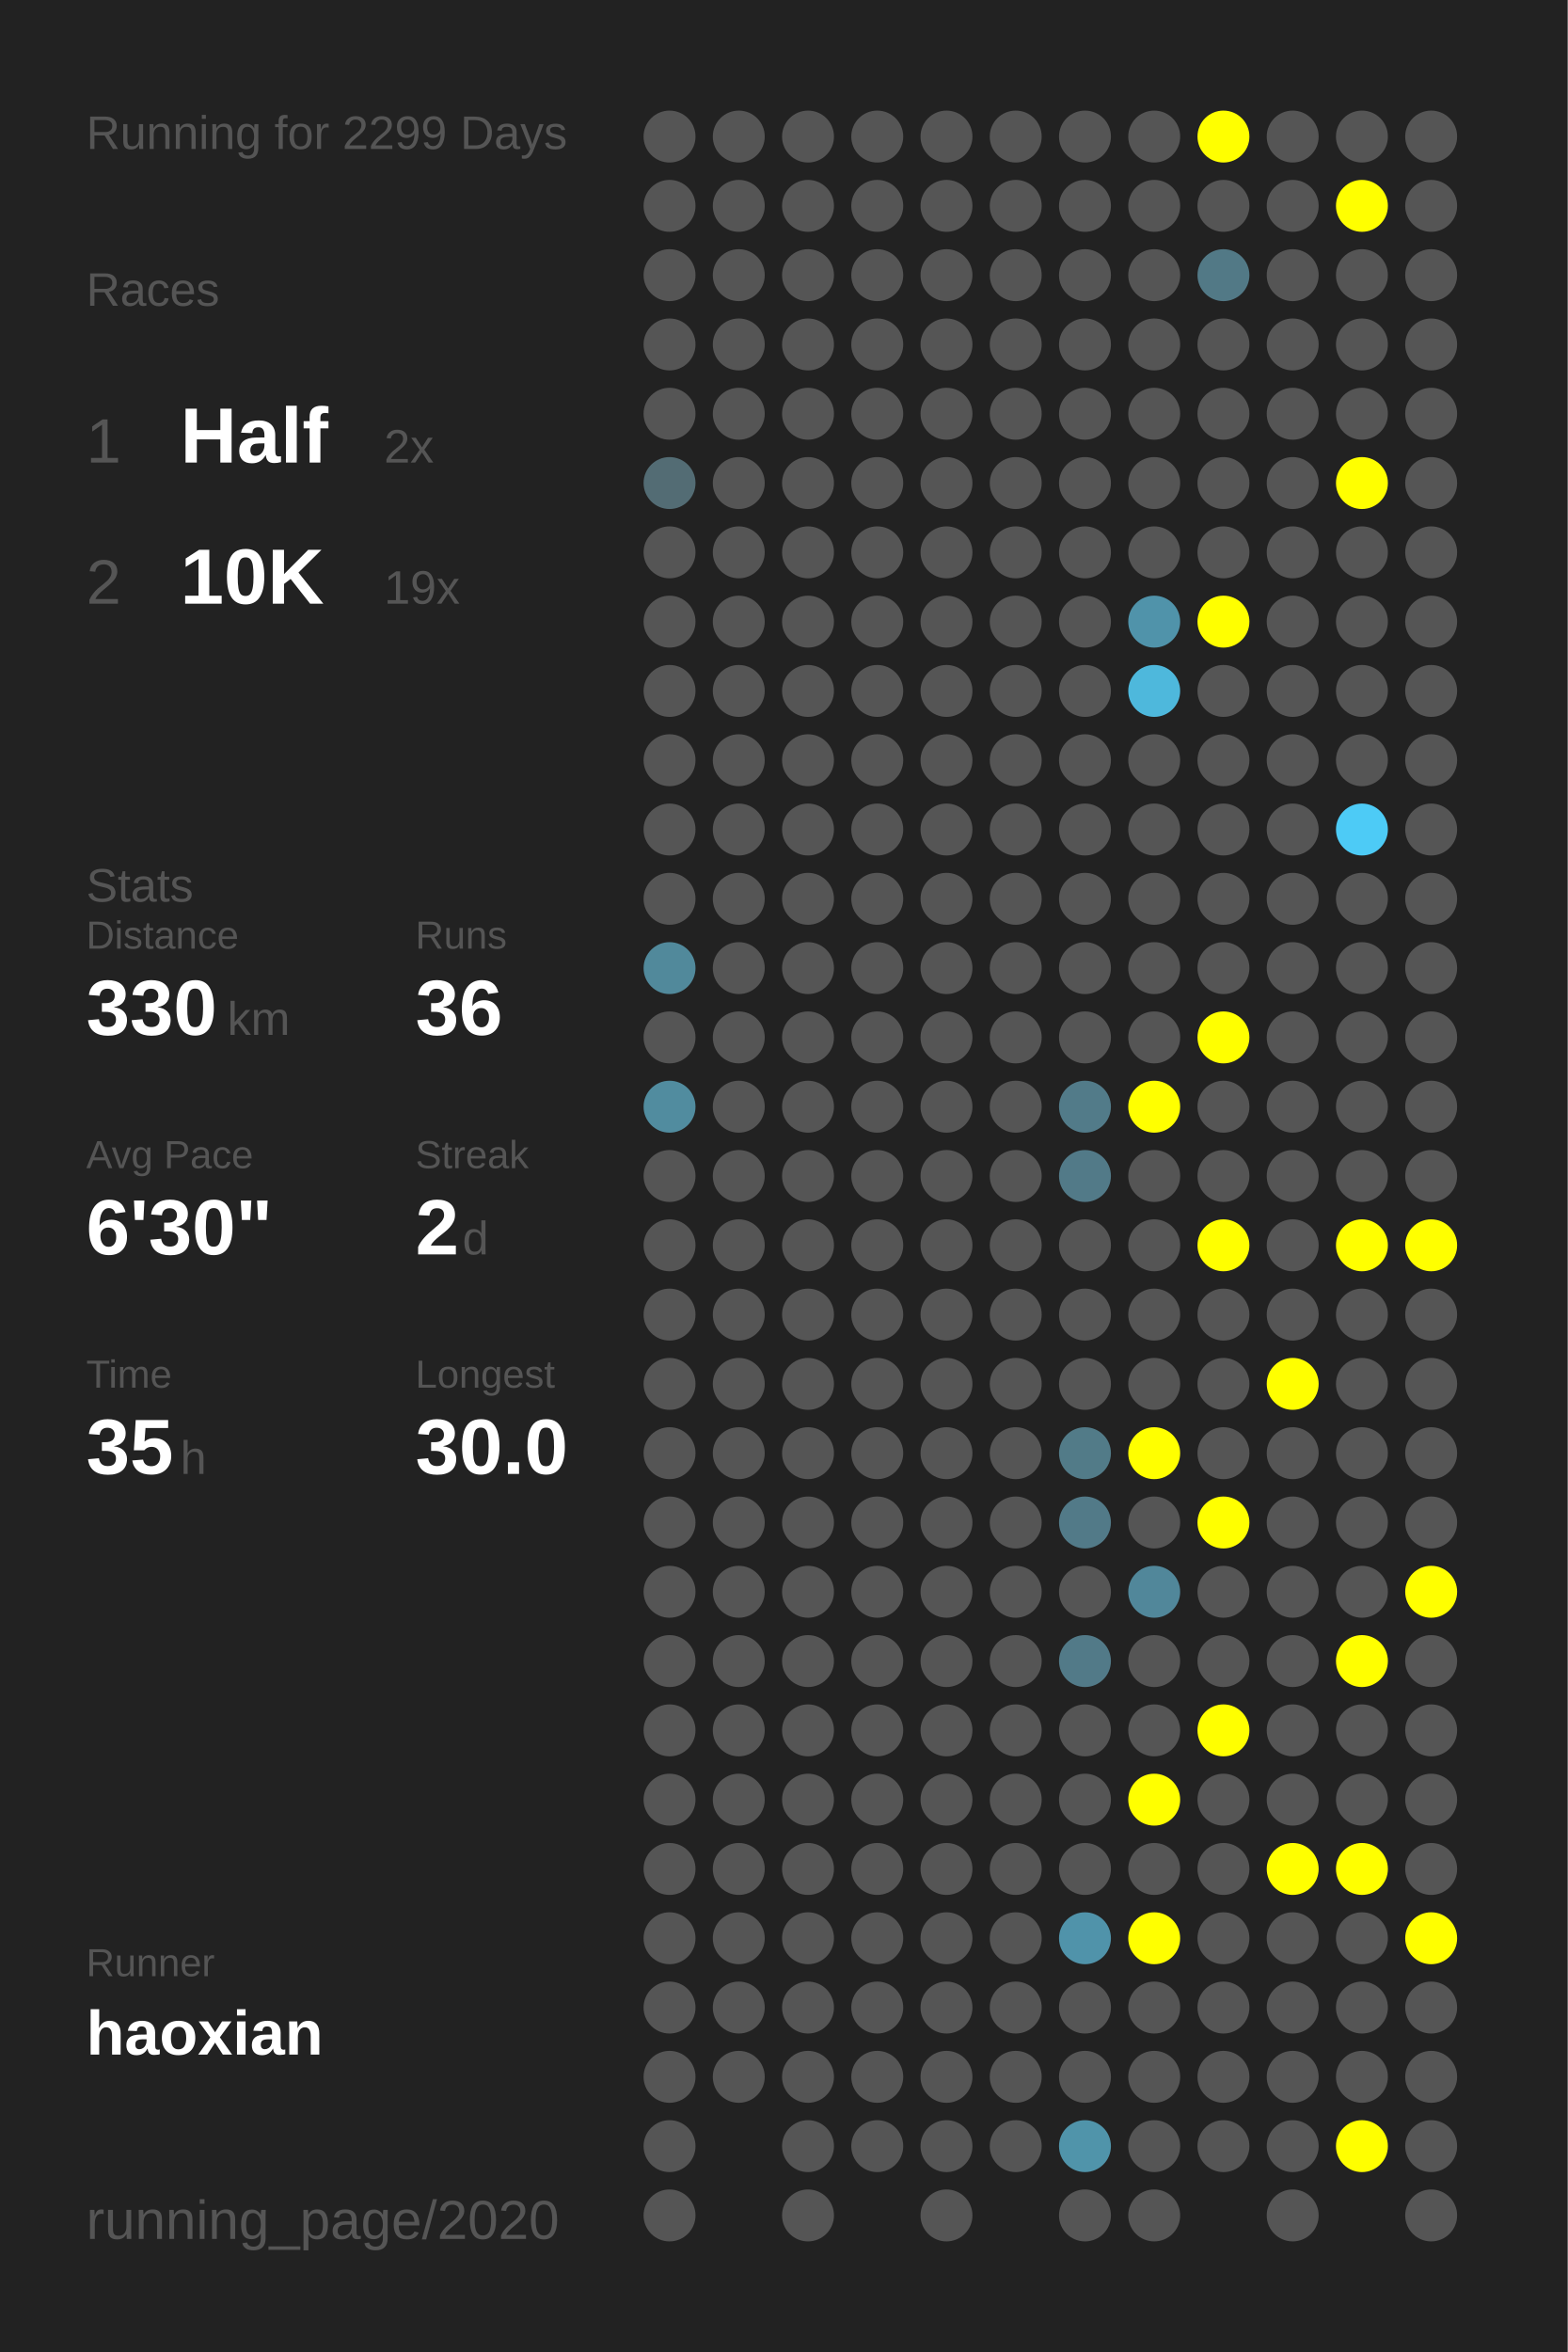
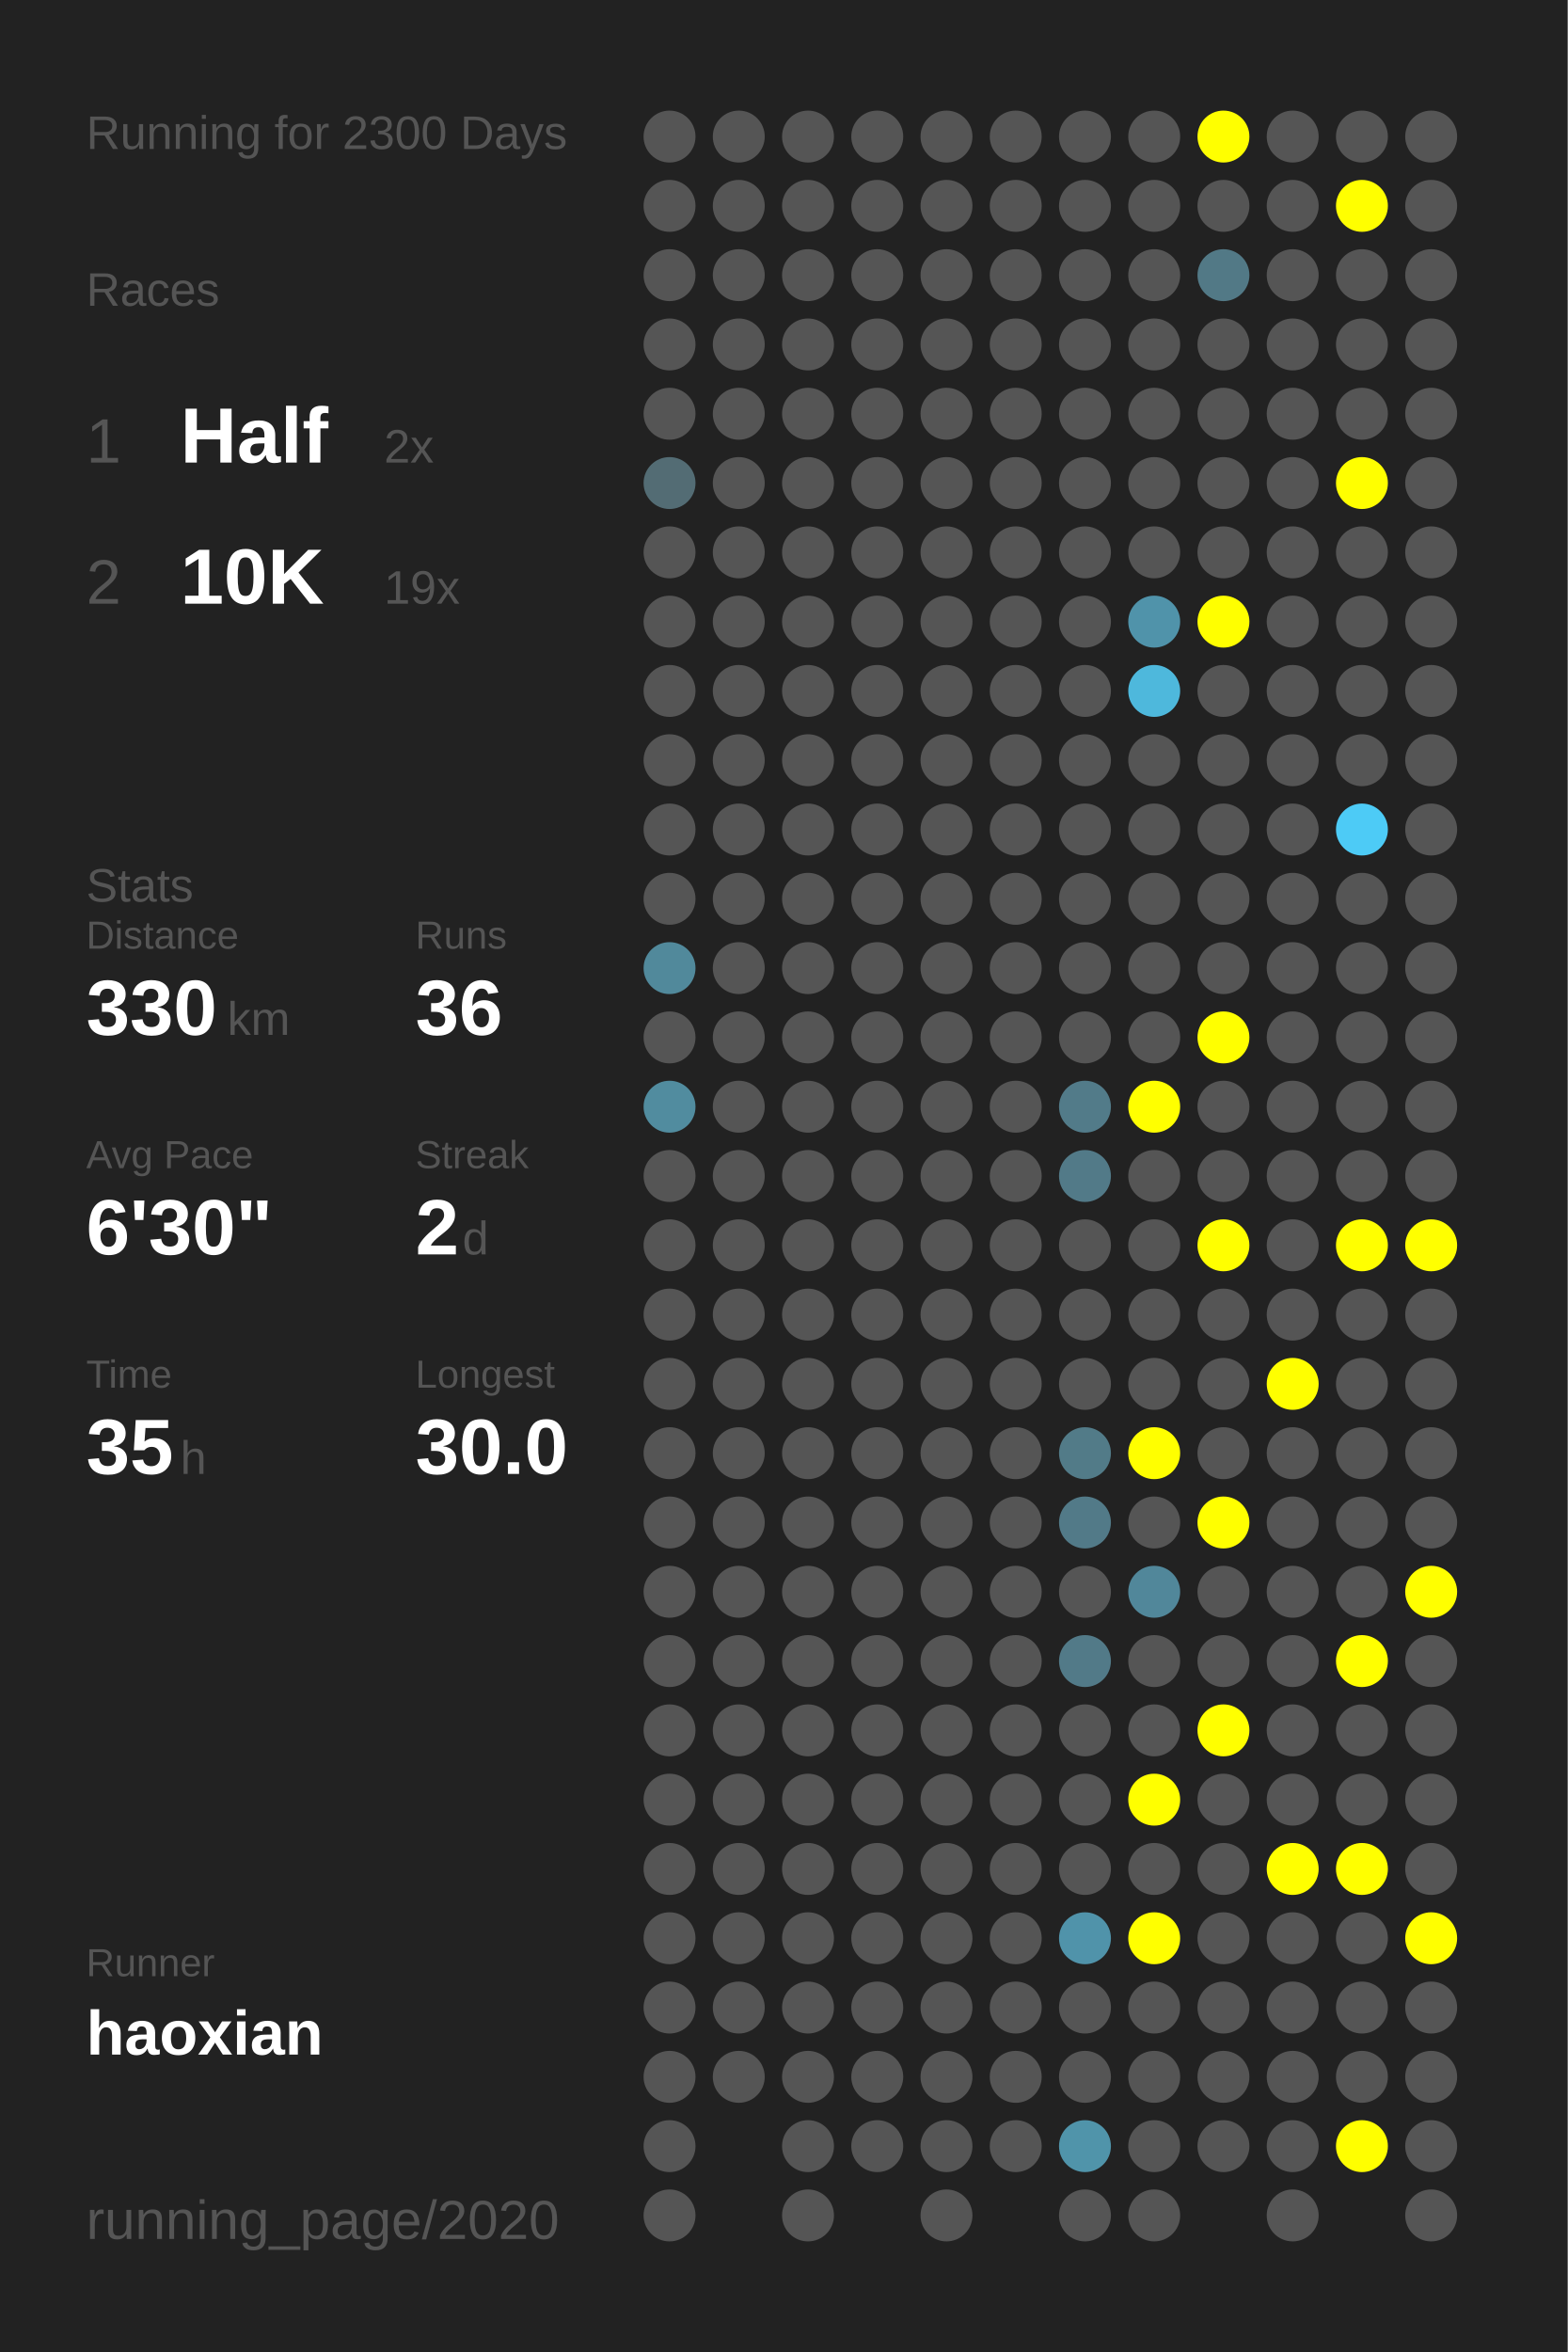
<svg xmlns="http://www.w3.org/2000/svg" baseProfile="full" height="300mm" version="1.1" viewBox="0,0,200,300" width="200mm">
  <defs />
  <rect fill="#222222" height="300" width="200" x="0" y="0" />
-   <text fill="#555555" style="font-size:6px; font-family:Arial;" x="11" y="19">Running for 2299 Days</text>
+   <text fill="#555555" style="font-size:6px; font-family:Arial;" x="11" y="19">Running for 2300 Days</text>
  <text fill="#555555" style="font-size:6px; font-family:Arial;" x="11" y="39">Races</text>
  <text fill="#555555" style="font-size:8px; font-family:Arial;" x="11" y="59">1</text>
  <text fill="#FFFFFF" style="font-size:10px; font-family:Arial; font-weight:bold;" x="23" y="59">Half</text>
  <text fill="#555555" style="font-size:6px; font-family:Arial;" x="49" y="59">2x</text>
  <text fill="#555555" style="font-size:8px; font-family:Arial;" x="11" y="77">2</text>
  <text fill="#FFFFFF" style="font-size:10px; font-family:Arial; font-weight:bold;" x="23" y="77">10K</text>
  <text fill="#555555" style="font-size:6px; font-family:Arial;" x="49" y="77">19x</text>
  <text fill="#555555" style="font-size:6px; font-family:Arial;" x="11" y="115">Stats</text>
  <text fill="#555555" style="font-size:5px; font-family:Arial;" x="11" y="121">Distance</text>
  <text fill="#FFFFFF" style="font-size:10px; font-family:Arial; font-weight:bold;" x="11" y="132">330</text>
  <text fill="#555555" style="font-size:6px; font-family:Arial;" x="29" y="132">km</text>
  <text fill="#555555" style="font-size:5px; font-family:Arial;" x="53" y="121">Runs</text>
  <text fill="#FFFFFF" style="font-size:10px; font-family:Arial; font-weight:bold;" x="53" y="132">36</text>
  <text fill="#555555" style="font-size:5px; font-family:Arial;" x="11" y="149">Avg Pace</text>
  <text fill="#FFFFFF" style="font-size:10px; font-family:Arial; font-weight:bold;" x="11" y="160">6'30"</text>
  <text fill="#555555" style="font-size:5px; font-family:Arial;" x="53" y="149">Streak</text>
  <text fill="#FFFFFF" style="font-size:10px; font-family:Arial; font-weight:bold;" x="53" y="160">2</text>
  <text fill="#555555" style="font-size:6px; font-family:Arial;" x="59" y="160">d</text>
  <text fill="#555555" style="font-size:5px; font-family:Arial;" x="11" y="177">Time</text>
  <text fill="#FFFFFF" style="font-size:10px; font-family:Arial; font-weight:bold;" x="11" y="188">35</text>
  <text fill="#555555" style="font-size:6px; font-family:Arial;" x="23" y="188">h</text>
  <text fill="#555555" style="font-size:5px; font-family:Arial;" x="53" y="177">Longest</text>
  <text fill="#FFFFFF" style="font-size:10px; font-family:Arial; font-weight:bold;" x="53" y="188">30.0</text>
  <text fill="#555555" style="font-size:5px; font-family:Arial;" x="11" y="252.065">Runner</text>
  <text fill="#FFFFFF" style="font-size:8px; font-family:Arial; font-weight:bold;" x="11" y="262.065">haoxian</text>
  <text fill="#555555" style="font-size:7px; font-family:Arial;" x="11" y="285.581">running_page/2020</text>
  <circle cx="85.417" cy="17.419" fill="#555555" r="3.312" />
  <circle cx="85.417" cy="26.258" fill="#555555" r="3.312" />
  <circle cx="85.417" cy="35.097" fill="#555555" r="3.312" />
  <circle cx="85.417" cy="43.935" fill="#555555" r="3.312" />
  <circle cx="85.417" cy="52.774" fill="#555555" r="3.312" />
  <circle cx="85.417" cy="61.613" fill="#536c74" r="3.312" />
  <circle cx="85.417" cy="70.452" fill="#555555" r="3.312" />
  <circle cx="85.417" cy="79.29" fill="#555555" r="3.312" />
  <circle cx="85.417" cy="88.129" fill="#555555" r="3.312" />
  <circle cx="85.417" cy="96.968" fill="#555555" r="3.312" />
  <circle cx="85.417" cy="105.806" fill="#555555" r="3.312" />
  <circle cx="85.417" cy="114.645" fill="#555555" r="3.312" />
  <circle cx="85.417" cy="123.484" fill="#51899b" r="3.312" />
  <circle cx="85.417" cy="132.323" fill="#555555" r="3.312" />
  <circle cx="85.417" cy="141.161" fill="#518c9f" r="3.312" />
  <circle cx="85.417" cy="150" fill="#555555" r="3.312" />
  <circle cx="85.417" cy="158.839" fill="#555555" r="3.312" />
  <circle cx="85.417" cy="167.677" fill="#555555" r="3.312" />
  <circle cx="85.417" cy="176.516" fill="#555555" r="3.312" />
  <circle cx="85.417" cy="185.355" fill="#555555" r="3.312" />
  <circle cx="85.417" cy="194.194" fill="#555555" r="3.312" />
  <circle cx="85.417" cy="203.032" fill="#555555" r="3.312" />
  <circle cx="85.417" cy="211.871" fill="#555555" r="3.312" />
  <circle cx="85.417" cy="220.71" fill="#555555" r="3.312" />
  <circle cx="85.417" cy="229.548" fill="#555555" r="3.312" />
  <circle cx="85.417" cy="238.387" fill="#555555" r="3.312" />
  <circle cx="85.417" cy="247.226" fill="#555555" r="3.312" />
  <circle cx="85.417" cy="256.065" fill="#555555" r="3.312" />
  <circle cx="85.417" cy="264.903" fill="#555555" r="3.312" />
  <circle cx="85.417" cy="273.742" fill="#555555" r="3.312" />
  <circle cx="85.417" cy="282.581" fill="#555555" r="3.312" />
  <circle cx="94.25" cy="17.419" fill="#555555" r="3.312" />
  <circle cx="94.25" cy="26.258" fill="#555555" r="3.312" />
  <circle cx="94.25" cy="35.097" fill="#555555" r="3.312" />
  <circle cx="94.25" cy="43.935" fill="#555555" r="3.312" />
  <circle cx="94.25" cy="52.774" fill="#555555" r="3.312" />
  <circle cx="94.25" cy="61.613" fill="#555555" r="3.312" />
  <circle cx="94.25" cy="70.452" fill="#555555" r="3.312" />
  <circle cx="94.25" cy="79.29" fill="#555555" r="3.312" />
  <circle cx="94.25" cy="88.129" fill="#555555" r="3.312" />
  <circle cx="94.25" cy="96.968" fill="#555555" r="3.312" />
  <circle cx="94.25" cy="105.806" fill="#555555" r="3.312" />
  <circle cx="94.25" cy="114.645" fill="#555555" r="3.312" />
  <circle cx="94.25" cy="123.484" fill="#555555" r="3.312" />
  <circle cx="94.25" cy="132.323" fill="#555555" r="3.312" />
  <circle cx="94.25" cy="141.161" fill="#555555" r="3.312" />
  <circle cx="94.25" cy="150" fill="#555555" r="3.312" />
  <circle cx="94.25" cy="158.839" fill="#555555" r="3.312" />
  <circle cx="94.25" cy="167.677" fill="#555555" r="3.312" />
  <circle cx="94.25" cy="176.516" fill="#555555" r="3.312" />
  <circle cx="94.25" cy="185.355" fill="#555555" r="3.312" />
  <circle cx="94.25" cy="194.194" fill="#555555" r="3.312" />
  <circle cx="94.25" cy="203.032" fill="#555555" r="3.312" />
  <circle cx="94.25" cy="211.871" fill="#555555" r="3.312" />
  <circle cx="94.25" cy="220.71" fill="#555555" r="3.312" />
  <circle cx="94.25" cy="229.548" fill="#555555" r="3.312" />
  <circle cx="94.25" cy="238.387" fill="#555555" r="3.312" />
  <circle cx="94.25" cy="247.226" fill="#555555" r="3.312" />
  <circle cx="94.25" cy="256.065" fill="#555555" r="3.312" />
  <circle cx="94.25" cy="264.903" fill="#555555" r="3.312" />
  <circle cx="103.083" cy="17.419" fill="#555555" r="3.312" />
  <circle cx="103.083" cy="26.258" fill="#555555" r="3.312" />
  <circle cx="103.083" cy="35.097" fill="#555555" r="3.312" />
  <circle cx="103.083" cy="43.935" fill="#555555" r="3.312" />
  <circle cx="103.083" cy="52.774" fill="#555555" r="3.312" />
  <circle cx="103.083" cy="61.613" fill="#555555" r="3.312" />
  <circle cx="103.083" cy="70.452" fill="#555555" r="3.312" />
  <circle cx="103.083" cy="79.29" fill="#555555" r="3.312" />
  <circle cx="103.083" cy="88.129" fill="#555555" r="3.312" />
  <circle cx="103.083" cy="96.968" fill="#555555" r="3.312" />
  <circle cx="103.083" cy="105.806" fill="#555555" r="3.312" />
  <circle cx="103.083" cy="114.645" fill="#555555" r="3.312" />
  <circle cx="103.083" cy="123.484" fill="#555555" r="3.312" />
  <circle cx="103.083" cy="132.323" fill="#555555" r="3.312" />
  <circle cx="103.083" cy="141.161" fill="#555555" r="3.312" />
  <circle cx="103.083" cy="150" fill="#555555" r="3.312" />
  <circle cx="103.083" cy="158.839" fill="#555555" r="3.312" />
  <circle cx="103.083" cy="167.677" fill="#555555" r="3.312" />
  <circle cx="103.083" cy="176.516" fill="#555555" r="3.312" />
  <circle cx="103.083" cy="185.355" fill="#555555" r="3.312" />
  <circle cx="103.083" cy="194.194" fill="#555555" r="3.312" />
  <circle cx="103.083" cy="203.032" fill="#555555" r="3.312" />
  <circle cx="103.083" cy="211.871" fill="#555555" r="3.312" />
  <circle cx="103.083" cy="220.71" fill="#555555" r="3.312" />
  <circle cx="103.083" cy="229.548" fill="#555555" r="3.312" />
  <circle cx="103.083" cy="238.387" fill="#555555" r="3.312" />
  <circle cx="103.083" cy="247.226" fill="#555555" r="3.312" />
  <circle cx="103.083" cy="256.065" fill="#555555" r="3.312" />
  <circle cx="103.083" cy="264.903" fill="#555555" r="3.312" />
  <circle cx="103.083" cy="273.742" fill="#555555" r="3.312" />
  <circle cx="103.083" cy="282.581" fill="#555555" r="3.312" />
  <circle cx="111.917" cy="17.419" fill="#555555" r="3.312" />
  <circle cx="111.917" cy="26.258" fill="#555555" r="3.312" />
  <circle cx="111.917" cy="35.097" fill="#555555" r="3.312" />
  <circle cx="111.917" cy="43.935" fill="#555555" r="3.312" />
  <circle cx="111.917" cy="52.774" fill="#555555" r="3.312" />
  <circle cx="111.917" cy="61.613" fill="#555555" r="3.312" />
  <circle cx="111.917" cy="70.452" fill="#555555" r="3.312" />
  <circle cx="111.917" cy="79.29" fill="#555555" r="3.312" />
  <circle cx="111.917" cy="88.129" fill="#555555" r="3.312" />
  <circle cx="111.917" cy="96.968" fill="#555555" r="3.312" />
  <circle cx="111.917" cy="105.806" fill="#555555" r="3.312" />
  <circle cx="111.917" cy="114.645" fill="#555555" r="3.312" />
  <circle cx="111.917" cy="123.484" fill="#555555" r="3.312" />
  <circle cx="111.917" cy="132.323" fill="#555555" r="3.312" />
  <circle cx="111.917" cy="141.161" fill="#555555" r="3.312" />
  <circle cx="111.917" cy="150" fill="#555555" r="3.312" />
  <circle cx="111.917" cy="158.839" fill="#555555" r="3.312" />
  <circle cx="111.917" cy="167.677" fill="#555555" r="3.312" />
  <circle cx="111.917" cy="176.516" fill="#555555" r="3.312" />
  <circle cx="111.917" cy="185.355" fill="#555555" r="3.312" />
  <circle cx="111.917" cy="194.194" fill="#555555" r="3.312" />
  <circle cx="111.917" cy="203.032" fill="#555555" r="3.312" />
  <circle cx="111.917" cy="211.871" fill="#555555" r="3.312" />
  <circle cx="111.917" cy="220.71" fill="#555555" r="3.312" />
  <circle cx="111.917" cy="229.548" fill="#555555" r="3.312" />
  <circle cx="111.917" cy="238.387" fill="#555555" r="3.312" />
  <circle cx="111.917" cy="247.226" fill="#555555" r="3.312" />
  <circle cx="111.917" cy="256.065" fill="#555555" r="3.312" />
  <circle cx="111.917" cy="264.903" fill="#555555" r="3.312" />
  <circle cx="111.917" cy="273.742" fill="#555555" r="3.312" />
  <circle cx="120.75" cy="17.419" fill="#555555" r="3.312" />
  <circle cx="120.75" cy="26.258" fill="#555555" r="3.312" />
  <circle cx="120.75" cy="35.097" fill="#555555" r="3.312" />
  <circle cx="120.75" cy="43.935" fill="#555555" r="3.312" />
  <circle cx="120.75" cy="52.774" fill="#555555" r="3.312" />
  <circle cx="120.75" cy="61.613" fill="#555555" r="3.312" />
  <circle cx="120.75" cy="70.452" fill="#555555" r="3.312" />
  <circle cx="120.75" cy="79.29" fill="#555555" r="3.312" />
  <circle cx="120.75" cy="88.129" fill="#555555" r="3.312" />
  <circle cx="120.75" cy="96.968" fill="#555555" r="3.312" />
  <circle cx="120.75" cy="105.806" fill="#555555" r="3.312" />
  <circle cx="120.75" cy="114.645" fill="#555555" r="3.312" />
  <circle cx="120.75" cy="123.484" fill="#555555" r="3.312" />
  <circle cx="120.75" cy="132.323" fill="#555555" r="3.312" />
  <circle cx="120.75" cy="141.161" fill="#555555" r="3.312" />
  <circle cx="120.75" cy="150" fill="#555555" r="3.312" />
  <circle cx="120.75" cy="158.839" fill="#555555" r="3.312" />
  <circle cx="120.75" cy="167.677" fill="#555555" r="3.312" />
  <circle cx="120.75" cy="176.516" fill="#555555" r="3.312" />
  <circle cx="120.75" cy="185.355" fill="#555555" r="3.312" />
  <circle cx="120.75" cy="194.194" fill="#555555" r="3.312" />
  <circle cx="120.75" cy="203.032" fill="#555555" r="3.312" />
  <circle cx="120.75" cy="211.871" fill="#555555" r="3.312" />
  <circle cx="120.75" cy="220.71" fill="#555555" r="3.312" />
  <circle cx="120.75" cy="229.548" fill="#555555" r="3.312" />
  <circle cx="120.75" cy="238.387" fill="#555555" r="3.312" />
  <circle cx="120.75" cy="247.226" fill="#555555" r="3.312" />
  <circle cx="120.75" cy="256.065" fill="#555555" r="3.312" />
  <circle cx="120.75" cy="264.903" fill="#555555" r="3.312" />
  <circle cx="120.75" cy="273.742" fill="#555555" r="3.312" />
  <circle cx="120.75" cy="282.581" fill="#555555" r="3.312" />
  <circle cx="129.583" cy="17.419" fill="#555555" r="3.312" />
  <circle cx="129.583" cy="26.258" fill="#555555" r="3.312" />
  <circle cx="129.583" cy="35.097" fill="#555555" r="3.312" />
  <circle cx="129.583" cy="43.935" fill="#555555" r="3.312" />
  <circle cx="129.583" cy="52.774" fill="#555555" r="3.312" />
  <circle cx="129.583" cy="61.613" fill="#555555" r="3.312" />
  <circle cx="129.583" cy="70.452" fill="#555555" r="3.312" />
  <circle cx="129.583" cy="79.29" fill="#555555" r="3.312" />
  <circle cx="129.583" cy="88.129" fill="#555555" r="3.312" />
  <circle cx="129.583" cy="96.968" fill="#555555" r="3.312" />
  <circle cx="129.583" cy="105.806" fill="#555555" r="3.312" />
  <circle cx="129.583" cy="114.645" fill="#555555" r="3.312" />
  <circle cx="129.583" cy="123.484" fill="#555555" r="3.312" />
  <circle cx="129.583" cy="132.323" fill="#555555" r="3.312" />
  <circle cx="129.583" cy="141.161" fill="#555555" r="3.312" />
  <circle cx="129.583" cy="150" fill="#555555" r="3.312" />
  <circle cx="129.583" cy="158.839" fill="#555555" r="3.312" />
  <circle cx="129.583" cy="167.677" fill="#555555" r="3.312" />
  <circle cx="129.583" cy="176.516" fill="#555555" r="3.312" />
  <circle cx="129.583" cy="185.355" fill="#555555" r="3.312" />
  <circle cx="129.583" cy="194.194" fill="#555555" r="3.312" />
  <circle cx="129.583" cy="203.032" fill="#555555" r="3.312" />
  <circle cx="129.583" cy="211.871" fill="#555555" r="3.312" />
  <circle cx="129.583" cy="220.71" fill="#555555" r="3.312" />
  <circle cx="129.583" cy="229.548" fill="#555555" r="3.312" />
  <circle cx="129.583" cy="238.387" fill="#555555" r="3.312" />
  <circle cx="129.583" cy="247.226" fill="#555555" r="3.312" />
  <circle cx="129.583" cy="256.065" fill="#555555" r="3.312" />
  <circle cx="129.583" cy="264.903" fill="#555555" r="3.312" />
  <circle cx="129.583" cy="273.742" fill="#555555" r="3.312" />
  <circle cx="138.417" cy="17.419" fill="#555555" r="3.312" />
  <circle cx="138.417" cy="26.258" fill="#555555" r="3.312" />
  <circle cx="138.417" cy="35.097" fill="#555555" r="3.312" />
  <circle cx="138.417" cy="43.935" fill="#555555" r="3.312" />
  <circle cx="138.417" cy="52.774" fill="#555555" r="3.312" />
  <circle cx="138.417" cy="61.613" fill="#555555" r="3.312" />
  <circle cx="138.417" cy="70.452" fill="#555555" r="3.312" />
  <circle cx="138.417" cy="79.29" fill="#555555" r="3.312" />
  <circle cx="138.417" cy="88.129" fill="#555555" r="3.312" />
  <circle cx="138.417" cy="96.968" fill="#555555" r="3.312" />
  <circle cx="138.417" cy="105.806" fill="#555555" r="3.312" />
  <circle cx="138.417" cy="114.645" fill="#555555" r="3.312" />
  <circle cx="138.417" cy="123.484" fill="#555555" r="3.312" />
  <circle cx="138.417" cy="132.323" fill="#555555" r="3.312" />
  <circle cx="138.417" cy="141.161" fill="#527b89" r="3.312" />
  <circle cx="138.417" cy="150" fill="#527a88" r="3.312" />
  <circle cx="138.417" cy="158.839" fill="#555555" r="3.312" />
  <circle cx="138.417" cy="167.677" fill="#555555" r="3.312" />
  <circle cx="138.417" cy="176.516" fill="#555555" r="3.312" />
  <circle cx="138.417" cy="185.355" fill="#527b88" r="3.312" />
  <circle cx="138.417" cy="194.194" fill="#527a88" r="3.312" />
  <circle cx="138.417" cy="203.032" fill="#555555" r="3.312" />
  <circle cx="138.417" cy="211.871" fill="#527a88" r="3.312" />
  <circle cx="138.417" cy="220.71" fill="#555555" r="3.312" />
  <circle cx="138.417" cy="229.548" fill="#555555" r="3.312" />
  <circle cx="138.417" cy="238.387" fill="#555555" r="3.312" />
  <circle cx="138.417" cy="247.226" fill="#5093aa" r="3.312" />
  <circle cx="138.417" cy="256.065" fill="#555555" r="3.312" />
  <circle cx="138.417" cy="264.903" fill="#555555" r="3.312" />
  <circle cx="138.417" cy="273.742" fill="#5094aa" r="3.312" />
  <circle cx="138.417" cy="282.581" fill="#555555" r="3.312" />
  <circle cx="147.25" cy="17.419" fill="#555555" r="3.312" />
  <circle cx="147.25" cy="26.258" fill="#555555" r="3.312" />
  <circle cx="147.25" cy="35.097" fill="#555555" r="3.312" />
  <circle cx="147.25" cy="43.935" fill="#555555" r="3.312" />
  <circle cx="147.25" cy="52.774" fill="#555555" r="3.312" />
  <circle cx="147.25" cy="61.613" fill="#555555" r="3.312" />
  <circle cx="147.25" cy="70.452" fill="#555555" r="3.312" />
  <circle cx="147.25" cy="79.29" fill="#5093aa" r="3.312" />
  <circle cx="147.25" cy="88.129" fill="#4eb8dc" r="3.312" />
  <circle cx="147.25" cy="96.968" fill="#555555" r="3.312" />
  <circle cx="147.25" cy="105.806" fill="#555555" r="3.312" />
  <circle cx="147.25" cy="114.645" fill="#555555" r="3.312" />
  <circle cx="147.25" cy="123.484" fill="#555555" r="3.312" />
  <circle cx="147.25" cy="132.323" fill="#555555" r="3.312" />
  <circle cx="147.25" cy="141.161" fill="#FFFF00" r="3.312" />
  <circle cx="147.25" cy="150" fill="#555555" r="3.312" />
  <circle cx="147.25" cy="158.839" fill="#555555" r="3.312" />
  <circle cx="147.25" cy="167.677" fill="#555555" r="3.312" />
  <circle cx="147.25" cy="176.516" fill="#555555" r="3.312" />
  <circle cx="147.25" cy="185.355" fill="#FFFF00" r="3.312" />
  <circle cx="147.25" cy="194.194" fill="#555555" r="3.312" />
  <circle cx="147.25" cy="203.032" fill="#51879a" r="3.312" />
  <circle cx="147.25" cy="211.871" fill="#555555" r="3.312" />
  <circle cx="147.25" cy="220.71" fill="#555555" r="3.312" />
  <circle cx="147.25" cy="229.548" fill="#FFFF00" r="3.312" />
  <circle cx="147.25" cy="238.387" fill="#555555" r="3.312" />
  <circle cx="147.25" cy="247.226" fill="#FFFF00" r="3.312" />
  <circle cx="147.25" cy="256.065" fill="#555555" r="3.312" />
  <circle cx="147.25" cy="264.903" fill="#555555" r="3.312" />
  <circle cx="147.25" cy="273.742" fill="#555555" r="3.312" />
  <circle cx="147.25" cy="282.581" fill="#555555" r="3.312" />
  <circle cx="156.083" cy="17.419" fill="#FFFF00" r="3.312" />
  <circle cx="156.083" cy="26.258" fill="#555555" r="3.312" />
  <circle cx="156.083" cy="35.097" fill="#527986" r="3.312" />
  <circle cx="156.083" cy="43.935" fill="#555555" r="3.312" />
  <circle cx="156.083" cy="52.774" fill="#555555" r="3.312" />
  <circle cx="156.083" cy="61.613" fill="#555555" r="3.312" />
  <circle cx="156.083" cy="70.452" fill="#555555" r="3.312" />
  <circle cx="156.083" cy="79.29" fill="#FFFF00" r="3.312" />
  <circle cx="156.083" cy="88.129" fill="#555555" r="3.312" />
  <circle cx="156.083" cy="96.968" fill="#555555" r="3.312" />
  <circle cx="156.083" cy="105.806" fill="#555555" r="3.312" />
  <circle cx="156.083" cy="114.645" fill="#555555" r="3.312" />
  <circle cx="156.083" cy="123.484" fill="#555555" r="3.312" />
  <circle cx="156.083" cy="132.323" fill="#FFFF00" r="3.312" />
  <circle cx="156.083" cy="141.161" fill="#555555" r="3.312" />
  <circle cx="156.083" cy="150" fill="#555555" r="3.312" />
  <circle cx="156.083" cy="158.839" fill="#FFFF00" r="3.312" />
  <circle cx="156.083" cy="167.677" fill="#555555" r="3.312" />
  <circle cx="156.083" cy="176.516" fill="#555555" r="3.312" />
  <circle cx="156.083" cy="185.355" fill="#555555" r="3.312" />
  <circle cx="156.083" cy="194.194" fill="#FFFF00" r="3.312" />
  <circle cx="156.083" cy="203.032" fill="#555555" r="3.312" />
  <circle cx="156.083" cy="211.871" fill="#555555" r="3.312" />
  <circle cx="156.083" cy="220.71" fill="#FFFF00" r="3.312" />
  <circle cx="156.083" cy="229.548" fill="#555555" r="3.312" />
  <circle cx="156.083" cy="238.387" fill="#555555" r="3.312" />
  <circle cx="156.083" cy="247.226" fill="#555555" r="3.312" />
  <circle cx="156.083" cy="256.065" fill="#555555" r="3.312" />
  <circle cx="156.083" cy="264.903" fill="#555555" r="3.312" />
  <circle cx="156.083" cy="273.742" fill="#555555" r="3.312" />
  <circle cx="164.917" cy="17.419" fill="#555555" r="3.312" />
  <circle cx="164.917" cy="26.258" fill="#555555" r="3.312" />
  <circle cx="164.917" cy="35.097" fill="#555555" r="3.312" />
  <circle cx="164.917" cy="43.935" fill="#555555" r="3.312" />
  <circle cx="164.917" cy="52.774" fill="#555555" r="3.312" />
  <circle cx="164.917" cy="61.613" fill="#555555" r="3.312" />
  <circle cx="164.917" cy="70.452" fill="#555555" r="3.312" />
  <circle cx="164.917" cy="79.29" fill="#555555" r="3.312" />
  <circle cx="164.917" cy="88.129" fill="#555555" r="3.312" />
  <circle cx="164.917" cy="96.968" fill="#555555" r="3.312" />
  <circle cx="164.917" cy="105.806" fill="#555555" r="3.312" />
  <circle cx="164.917" cy="114.645" fill="#555555" r="3.312" />
  <circle cx="164.917" cy="123.484" fill="#555555" r="3.312" />
  <circle cx="164.917" cy="132.323" fill="#555555" r="3.312" />
  <circle cx="164.917" cy="141.161" fill="#555555" r="3.312" />
  <circle cx="164.917" cy="150" fill="#555555" r="3.312" />
  <circle cx="164.917" cy="158.839" fill="#555555" r="3.312" />
  <circle cx="164.917" cy="167.677" fill="#555555" r="3.312" />
  <circle cx="164.917" cy="176.516" fill="#FFFF00" r="3.312" />
  <circle cx="164.917" cy="185.355" fill="#555555" r="3.312" />
  <circle cx="164.917" cy="194.194" fill="#555555" r="3.312" />
  <circle cx="164.917" cy="203.032" fill="#555555" r="3.312" />
  <circle cx="164.917" cy="211.871" fill="#555555" r="3.312" />
  <circle cx="164.917" cy="220.71" fill="#555555" r="3.312" />
  <circle cx="164.917" cy="229.548" fill="#555555" r="3.312" />
  <circle cx="164.917" cy="238.387" fill="#FFFF00" r="3.312" />
  <circle cx="164.917" cy="247.226" fill="#555555" r="3.312" />
  <circle cx="164.917" cy="256.065" fill="#555555" r="3.312" />
  <circle cx="164.917" cy="264.903" fill="#555555" r="3.312" />
  <circle cx="164.917" cy="273.742" fill="#555555" r="3.312" />
  <circle cx="164.917" cy="282.581" fill="#555555" r="3.312" />
  <circle cx="173.75" cy="17.419" fill="#555555" r="3.312" />
  <circle cx="173.75" cy="26.258" fill="#FFFF00" r="3.312" />
  <circle cx="173.75" cy="35.097" fill="#555555" r="3.312" />
  <circle cx="173.75" cy="43.935" fill="#555555" r="3.312" />
  <circle cx="173.75" cy="52.774" fill="#555555" r="3.312" />
  <circle cx="173.75" cy="61.613" fill="#FFFF00" r="3.312" />
  <circle cx="173.75" cy="70.452" fill="#555555" r="3.312" />
  <circle cx="173.75" cy="79.29" fill="#555555" r="3.312" />
  <circle cx="173.75" cy="88.129" fill="#555555" r="3.312" />
  <circle cx="173.75" cy="96.968" fill="#555555" r="3.312" />
  <circle cx="173.75" cy="105.806" fill="#4dcbf6" r="3.312" />
  <circle cx="173.75" cy="114.645" fill="#555555" r="3.312" />
  <circle cx="173.75" cy="123.484" fill="#555555" r="3.312" />
  <circle cx="173.75" cy="132.323" fill="#555555" r="3.312" />
  <circle cx="173.75" cy="141.161" fill="#555555" r="3.312" />
  <circle cx="173.75" cy="150" fill="#555555" r="3.312" />
  <circle cx="173.75" cy="158.839" fill="#FFFF00" r="3.312" />
  <circle cx="173.75" cy="167.677" fill="#555555" r="3.312" />
  <circle cx="173.75" cy="176.516" fill="#555555" r="3.312" />
  <circle cx="173.75" cy="185.355" fill="#555555" r="3.312" />
  <circle cx="173.75" cy="194.194" fill="#555555" r="3.312" />
  <circle cx="173.75" cy="203.032" fill="#555555" r="3.312" />
  <circle cx="173.75" cy="211.871" fill="#FFFF00" r="3.312" />
  <circle cx="173.75" cy="220.71" fill="#555555" r="3.312" />
  <circle cx="173.75" cy="229.548" fill="#555555" r="3.312" />
  <circle cx="173.75" cy="238.387" fill="#FFFF00" r="3.312" />
  <circle cx="173.75" cy="247.226" fill="#555555" r="3.312" />
  <circle cx="173.75" cy="256.065" fill="#555555" r="3.312" />
  <circle cx="173.75" cy="264.903" fill="#555555" r="3.312" />
  <circle cx="173.75" cy="273.742" fill="#FFFF00" r="3.312" />
  <circle cx="182.583" cy="17.419" fill="#555555" r="3.312" />
  <circle cx="182.583" cy="26.258" fill="#555555" r="3.312" />
  <circle cx="182.583" cy="35.097" fill="#555555" r="3.312" />
  <circle cx="182.583" cy="43.935" fill="#555555" r="3.312" />
  <circle cx="182.583" cy="52.774" fill="#555555" r="3.312" />
  <circle cx="182.583" cy="61.613" fill="#555555" r="3.312" />
  <circle cx="182.583" cy="70.452" fill="#555555" r="3.312" />
  <circle cx="182.583" cy="79.29" fill="#555555" r="3.312" />
  <circle cx="182.583" cy="88.129" fill="#555555" r="3.312" />
  <circle cx="182.583" cy="96.968" fill="#555555" r="3.312" />
  <circle cx="182.583" cy="105.806" fill="#555555" r="3.312" />
  <circle cx="182.583" cy="114.645" fill="#555555" r="3.312" />
  <circle cx="182.583" cy="123.484" fill="#555555" r="3.312" />
  <circle cx="182.583" cy="132.323" fill="#555555" r="3.312" />
  <circle cx="182.583" cy="141.161" fill="#555555" r="3.312" />
  <circle cx="182.583" cy="150" fill="#555555" r="3.312" />
  <circle cx="182.583" cy="158.839" fill="#FFFF00" r="3.312" />
  <circle cx="182.583" cy="167.677" fill="#555555" r="3.312" />
  <circle cx="182.583" cy="176.516" fill="#555555" r="3.312" />
  <circle cx="182.583" cy="185.355" fill="#555555" r="3.312" />
  <circle cx="182.583" cy="194.194" fill="#555555" r="3.312" />
  <circle cx="182.583" cy="203.032" fill="#FFFF00" r="3.312" />
  <circle cx="182.583" cy="211.871" fill="#555555" r="3.312" />
  <circle cx="182.583" cy="220.71" fill="#555555" r="3.312" />
  <circle cx="182.583" cy="229.548" fill="#555555" r="3.312" />
  <circle cx="182.583" cy="238.387" fill="#555555" r="3.312" />
  <circle cx="182.583" cy="247.226" fill="#FFFF00" r="3.312" />
  <circle cx="182.583" cy="256.065" fill="#555555" r="3.312" />
  <circle cx="182.583" cy="264.903" fill="#555555" r="3.312" />
  <circle cx="182.583" cy="273.742" fill="#555555" r="3.312" />
  <circle cx="182.583" cy="282.581" fill="#555555" r="3.312" />
</svg>
